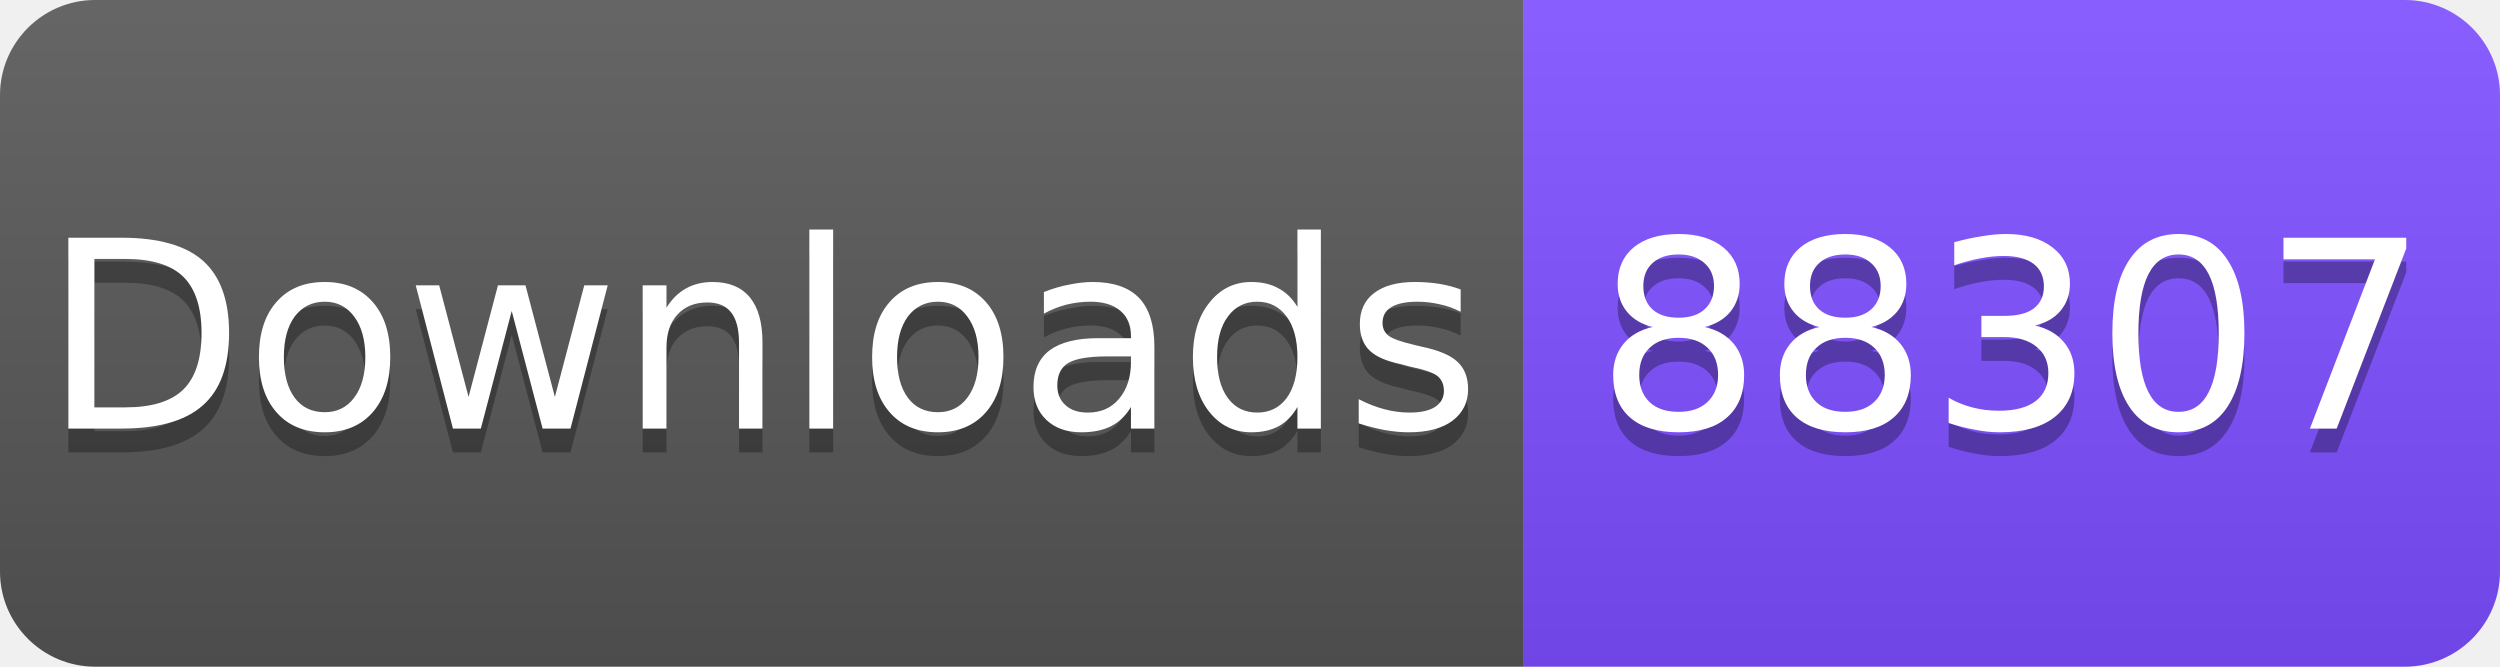
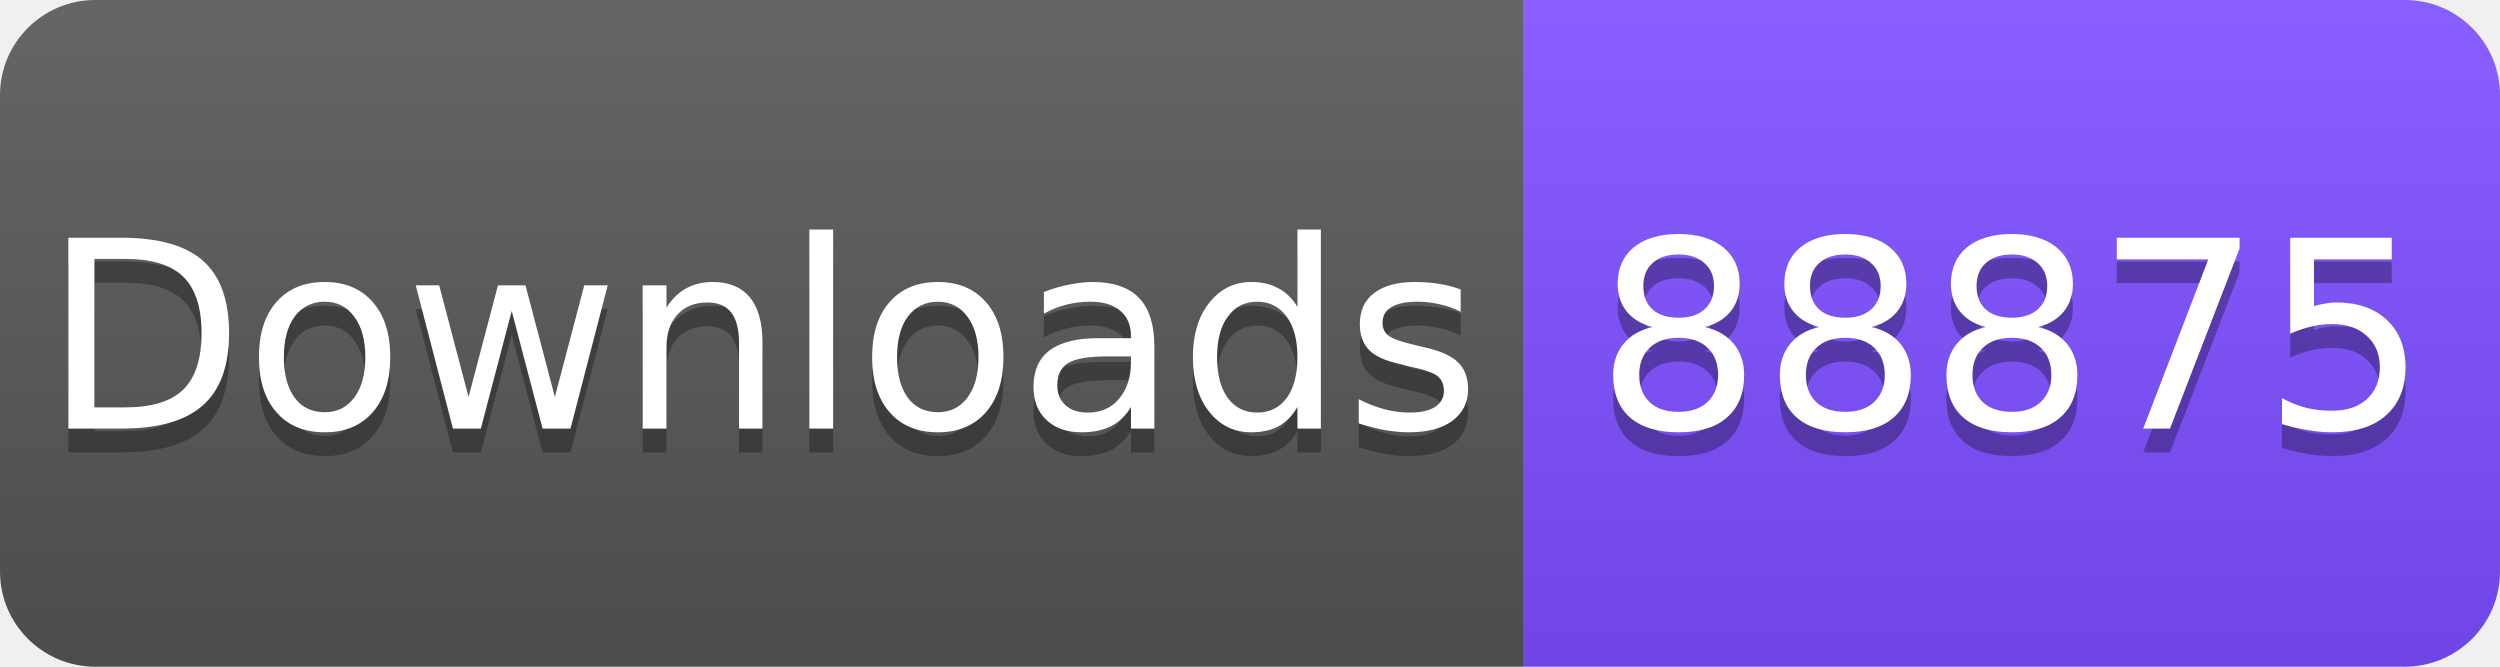
<svg xmlns="http://www.w3.org/2000/svg" width="105" height="28" viewBox="0 0 105 28">
  <linearGradient id="s" x2="0" y2="100%">
    <stop offset="0" stop-color="#fff" stop-opacity=".1" />
    <stop offset="1" stop-opacity=".1" />
  </linearGradient>
  <clipPath id="r">
    <rect width="105" height="28" rx="4" fill="#fff" />
  </clipPath>
  <g clip-path="url(#r)">
    <rect width="64" height="28" fill="#555" />
    <rect x="64" width="41" height="28" fill="#7C4DFF" />
    <rect width="105" height="28" fill="url(#s)" />
  </g>
  <g fill="#fff" text-anchor="middle" font-family="Verdana,Geneva,DejaVu Sans,sans-serif" font-size="11">
    <text x="32" y="19" fill="#010101" fill-opacity=".3">Downloads</text>
    <text x="32" y="18">Downloads</text>
-     <text x="84.5" y="19" fill="#010101" fill-opacity=".3">88307</text>
-     <text x="84.5" y="18">88307</text>
+     <text x="84.5" y="19" fill="#010101" fill-opacity=".3">88875</text>
+     <text x="84.5" y="18">88875</text>
  </g>
</svg>
